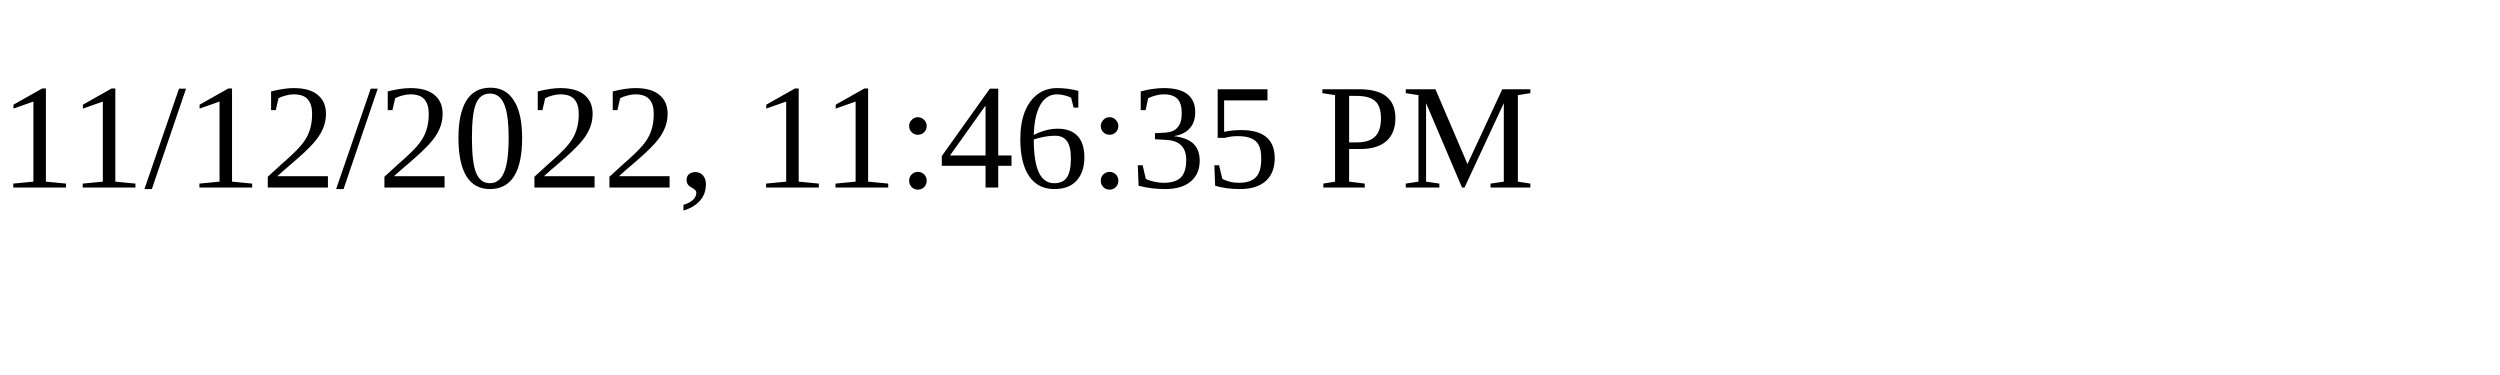
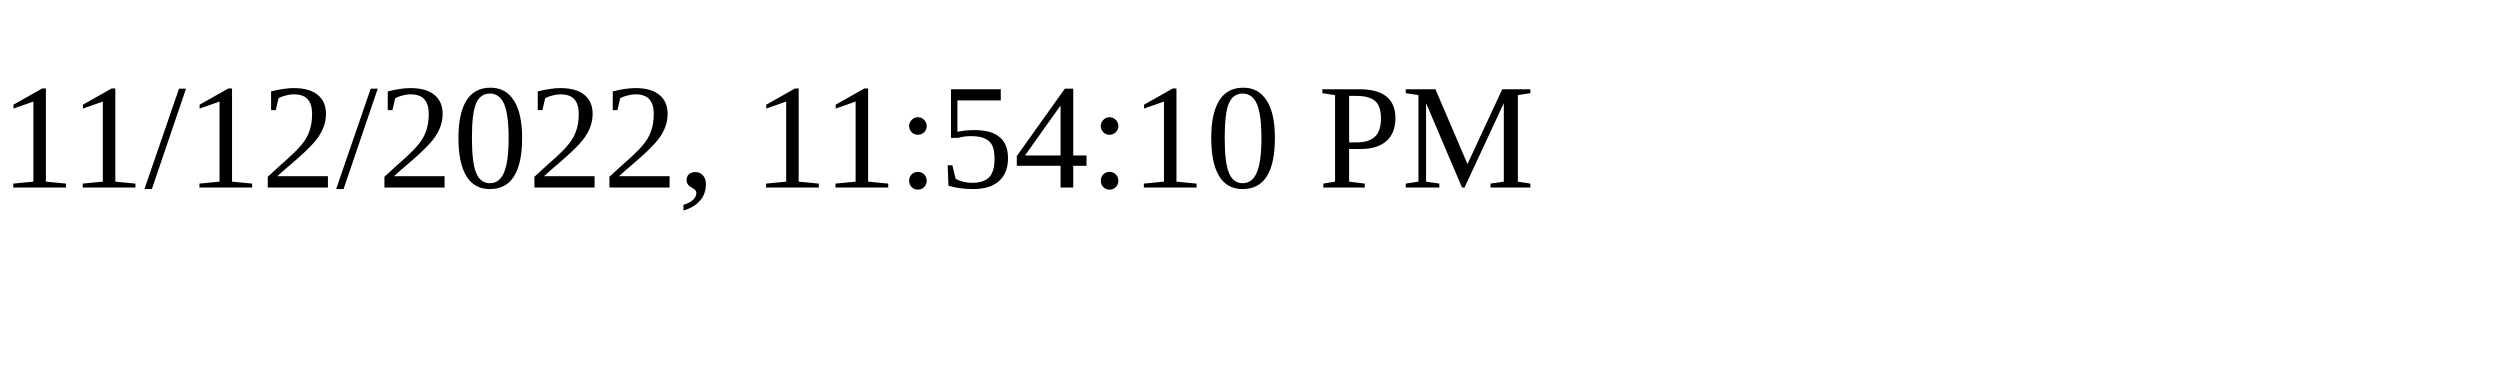
<svg xmlns="http://www.w3.org/2000/svg" height="30" width="200">
-   <text x="0" y="15">11/12/2022, 11:46:35 PM</text>
+   <text x="0" y="15">11/12/2022, 11:54:10 PM</text>
</svg>
